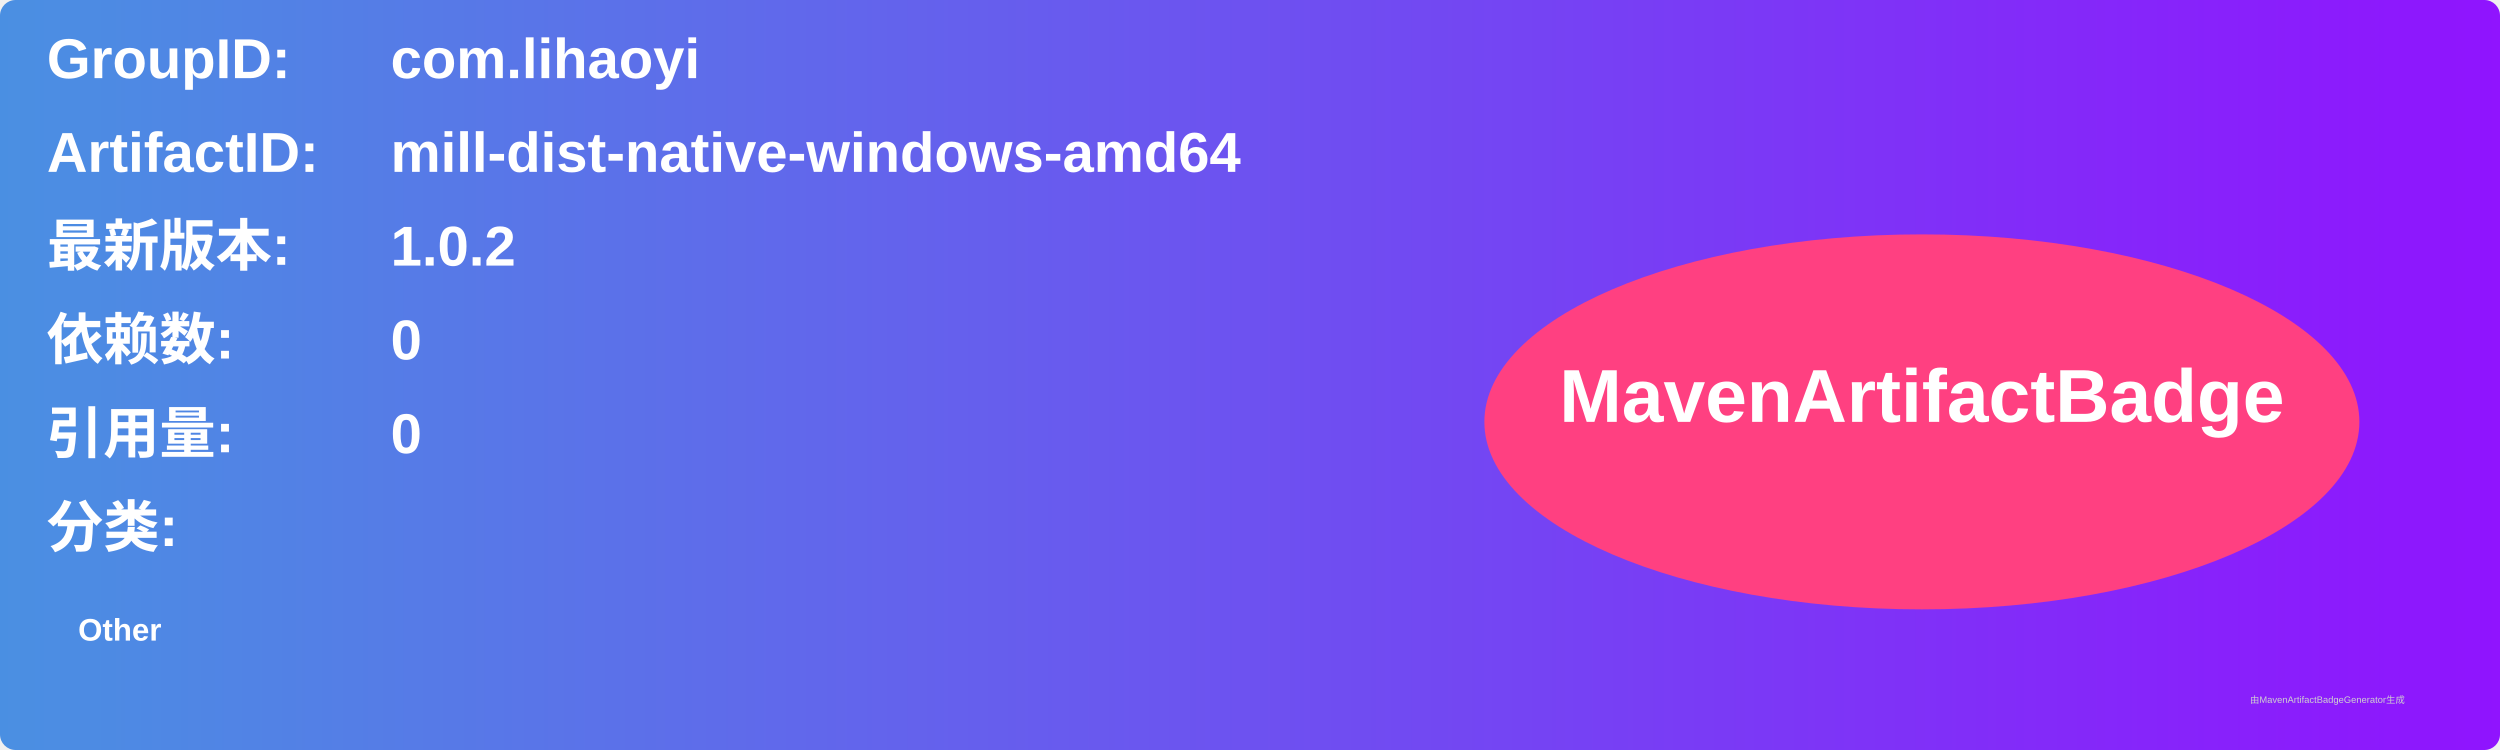
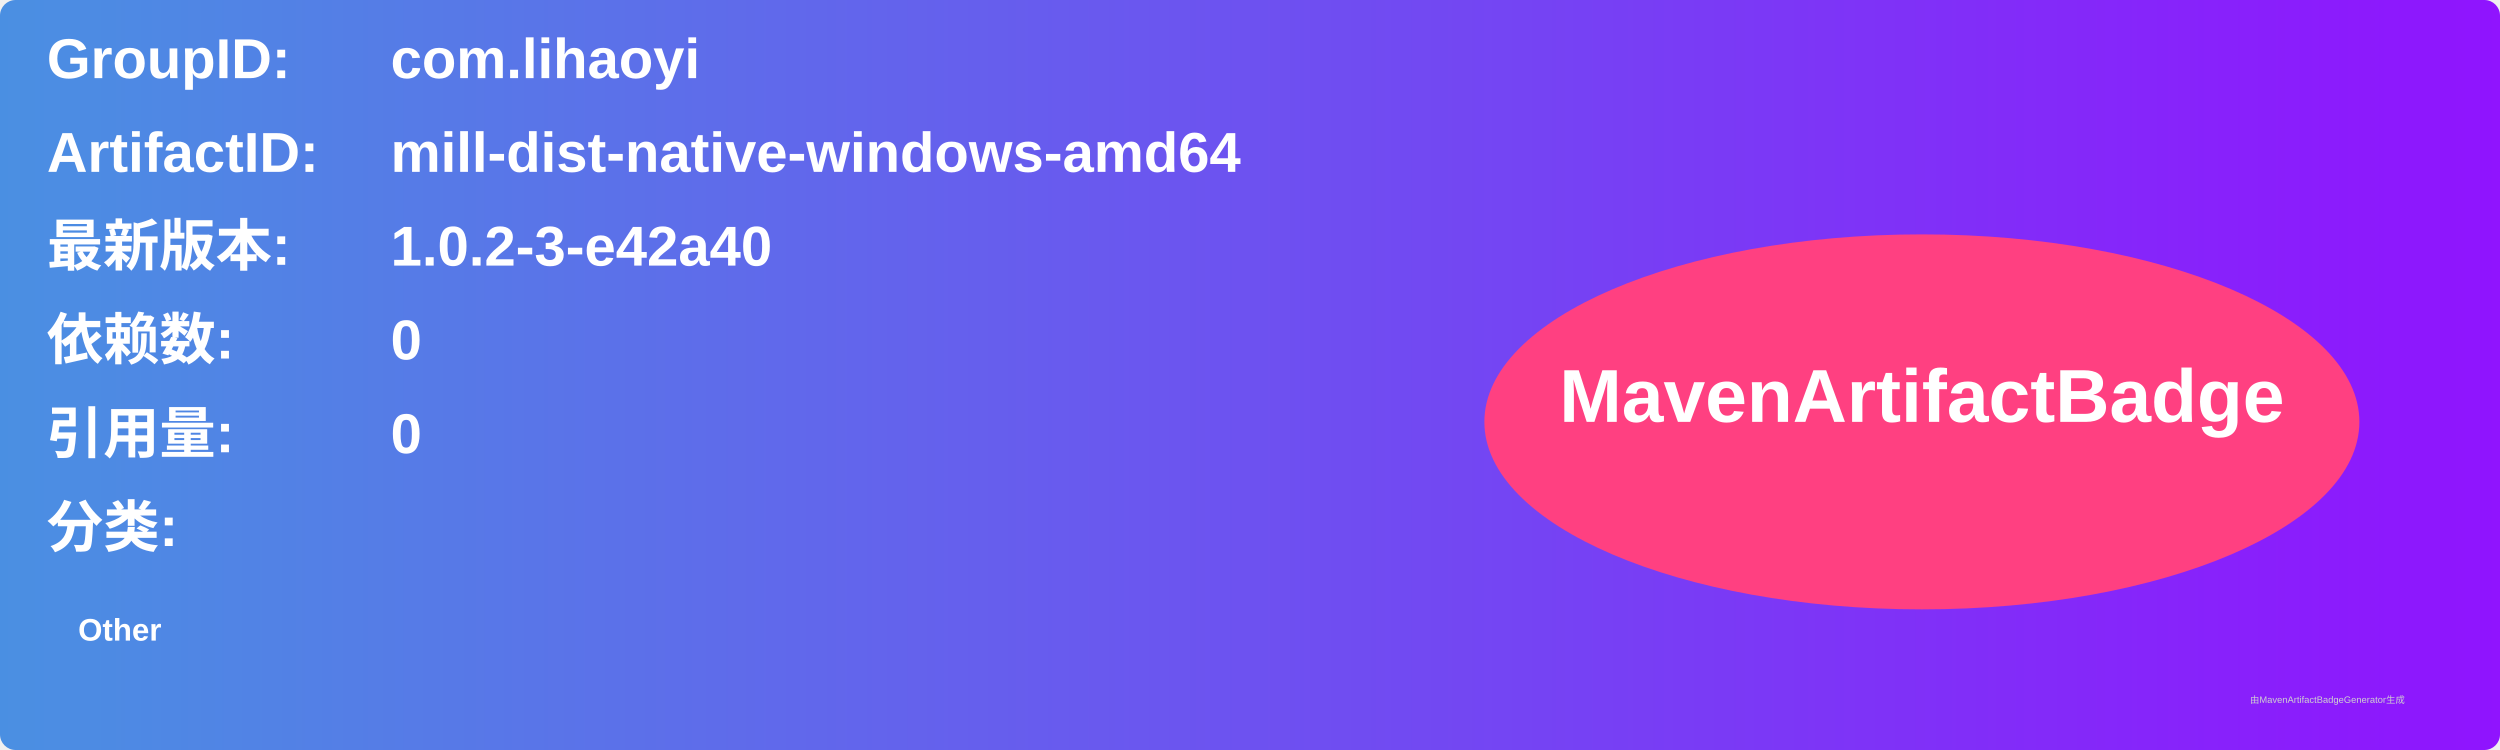
<svg xmlns="http://www.w3.org/2000/svg" width="800" height="240" viewBox="0 0 800 240">
  <linearGradient id="grad" x1="0%" y1="0%" x2="100%" y2="0%">
    <stop offset="0%" stop-color="#4a90e2" />
    <stop offset="100%" stop-color="#9013fe" />
  </linearGradient>
  <rect width="100%" height="100%" rx="5" ry="5" fill="url(#grad)" />
  <g transform="translate(15, 15)">
    <text x="0" y="10" font-family="Arial" font-size="18" fill="white" font-weight="bold" width="260">GroupID:</text>
    <text x="110" y="10" font-family="Arial" font-size="18" fill="white" font-weight="bold" width="460">com.lihaoyi</text>
    <text x="0" y="40" font-family="Arial" font-size="18" fill="white" font-weight="bold" width="260">ArtifactID:</text>
    <text x="110" y="40" font-family="Arial" font-size="18" fill="white" font-weight="bold" width="460">mill-dist-native-windows-amd64</text>
    <text x="0" y="70" font-family="Arial" font-size="18" fill="white" font-weight="bold">最新版本:</text>
    <text x="110" y="70" font-family="Arial" font-size="18" fill="white" font-weight="bold">
-       <tspan font-weight="bold">1.0.2</tspan>
+       <tspan font-weight="bold">1.0.2-3-e42a40</tspan>
    </text>
    <text x="0" y="100" font-family="Arial" font-size="18" fill="white" font-weight="bold">依赖数: </text>
    <text x="110" y="100" font-family="Arial" font-size="18" fill="white">
      <tspan font-weight="bold">0</tspan>
    </text>
    <text x="0" y="130" font-family="Arial" font-size="18" fill="white" font-weight="bold">引用量: </text>
    <text x="110" y="130" font-family="Arial" font-size="18" fill="white">
      <tspan font-weight="bold">0</tspan>
    </text>
    <text x="0" y="160" font-family="Arial" font-size="18" fill="white" font-weight="bold">分类:</text>
    <text x="10" y="190" font-family="Arial" font-size="10" fill="white">
      <tspan font-weight="bold">Other</tspan>
    </text>
    <ellipse cx="600" cy="120" rx="140" ry="60" fill="#ff4081" />
    <text x="600" y="120" text-anchor="middle" font-family="Arial" font-size="24" fill="white" font-weight="bold">MavenArtifactBadge</text>
  </g>
  <text x="720" y="225" font-family="Arial" font-size="3" fill="#d0d0d0">由MavenArtifactBadgeGenerator生成</text>
</svg>
